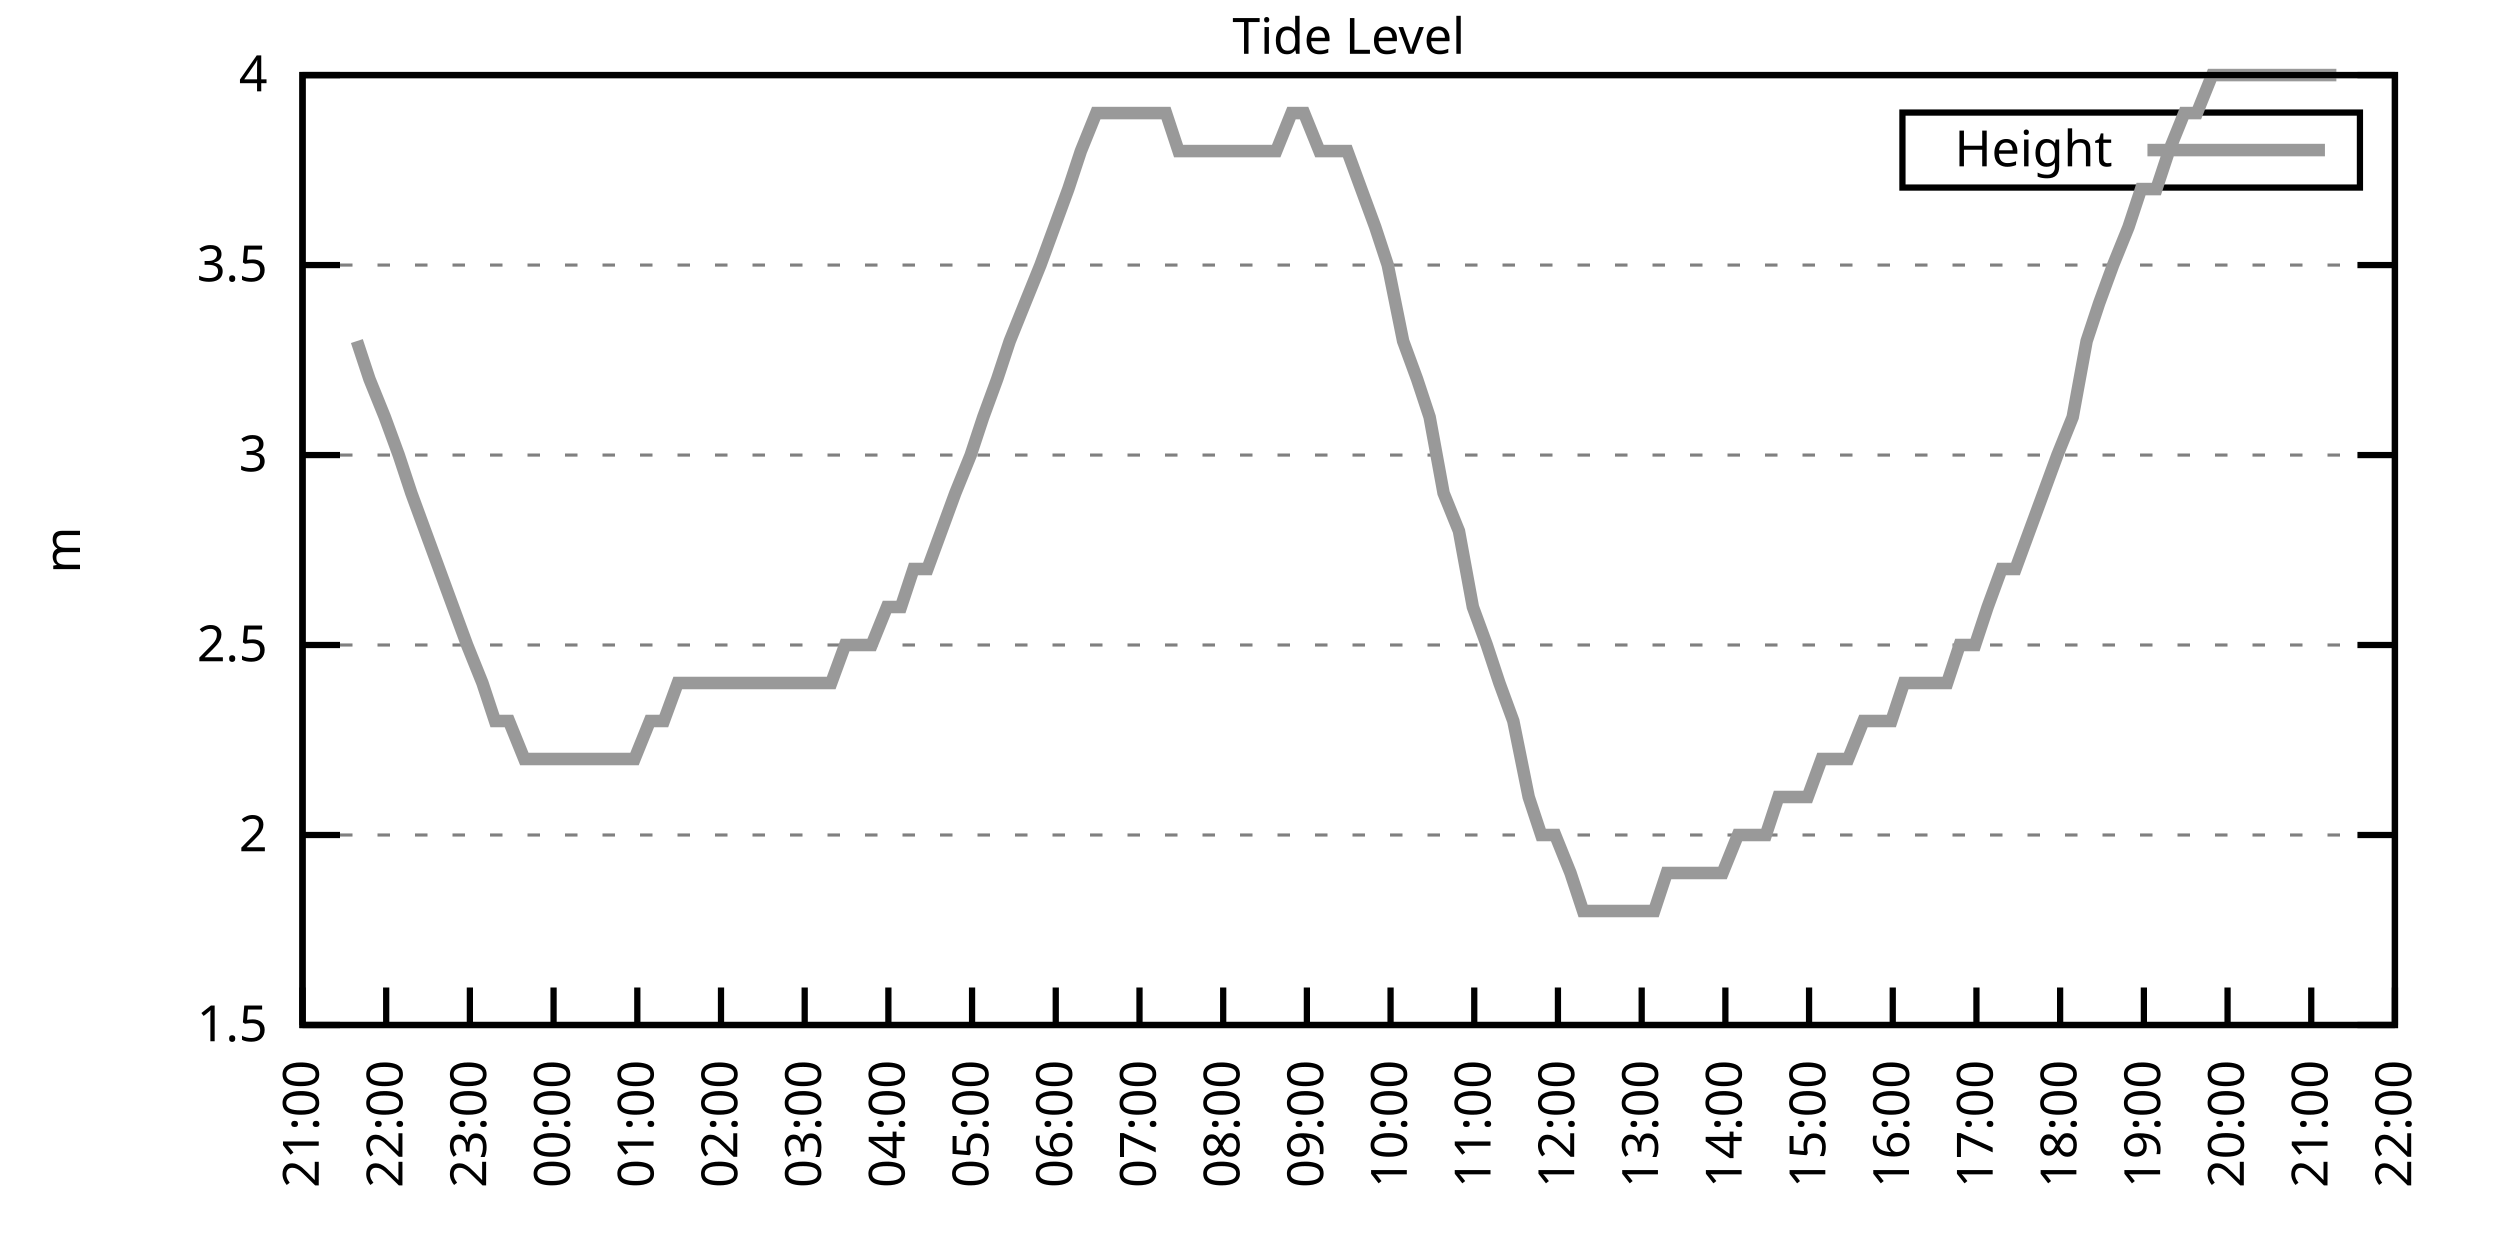
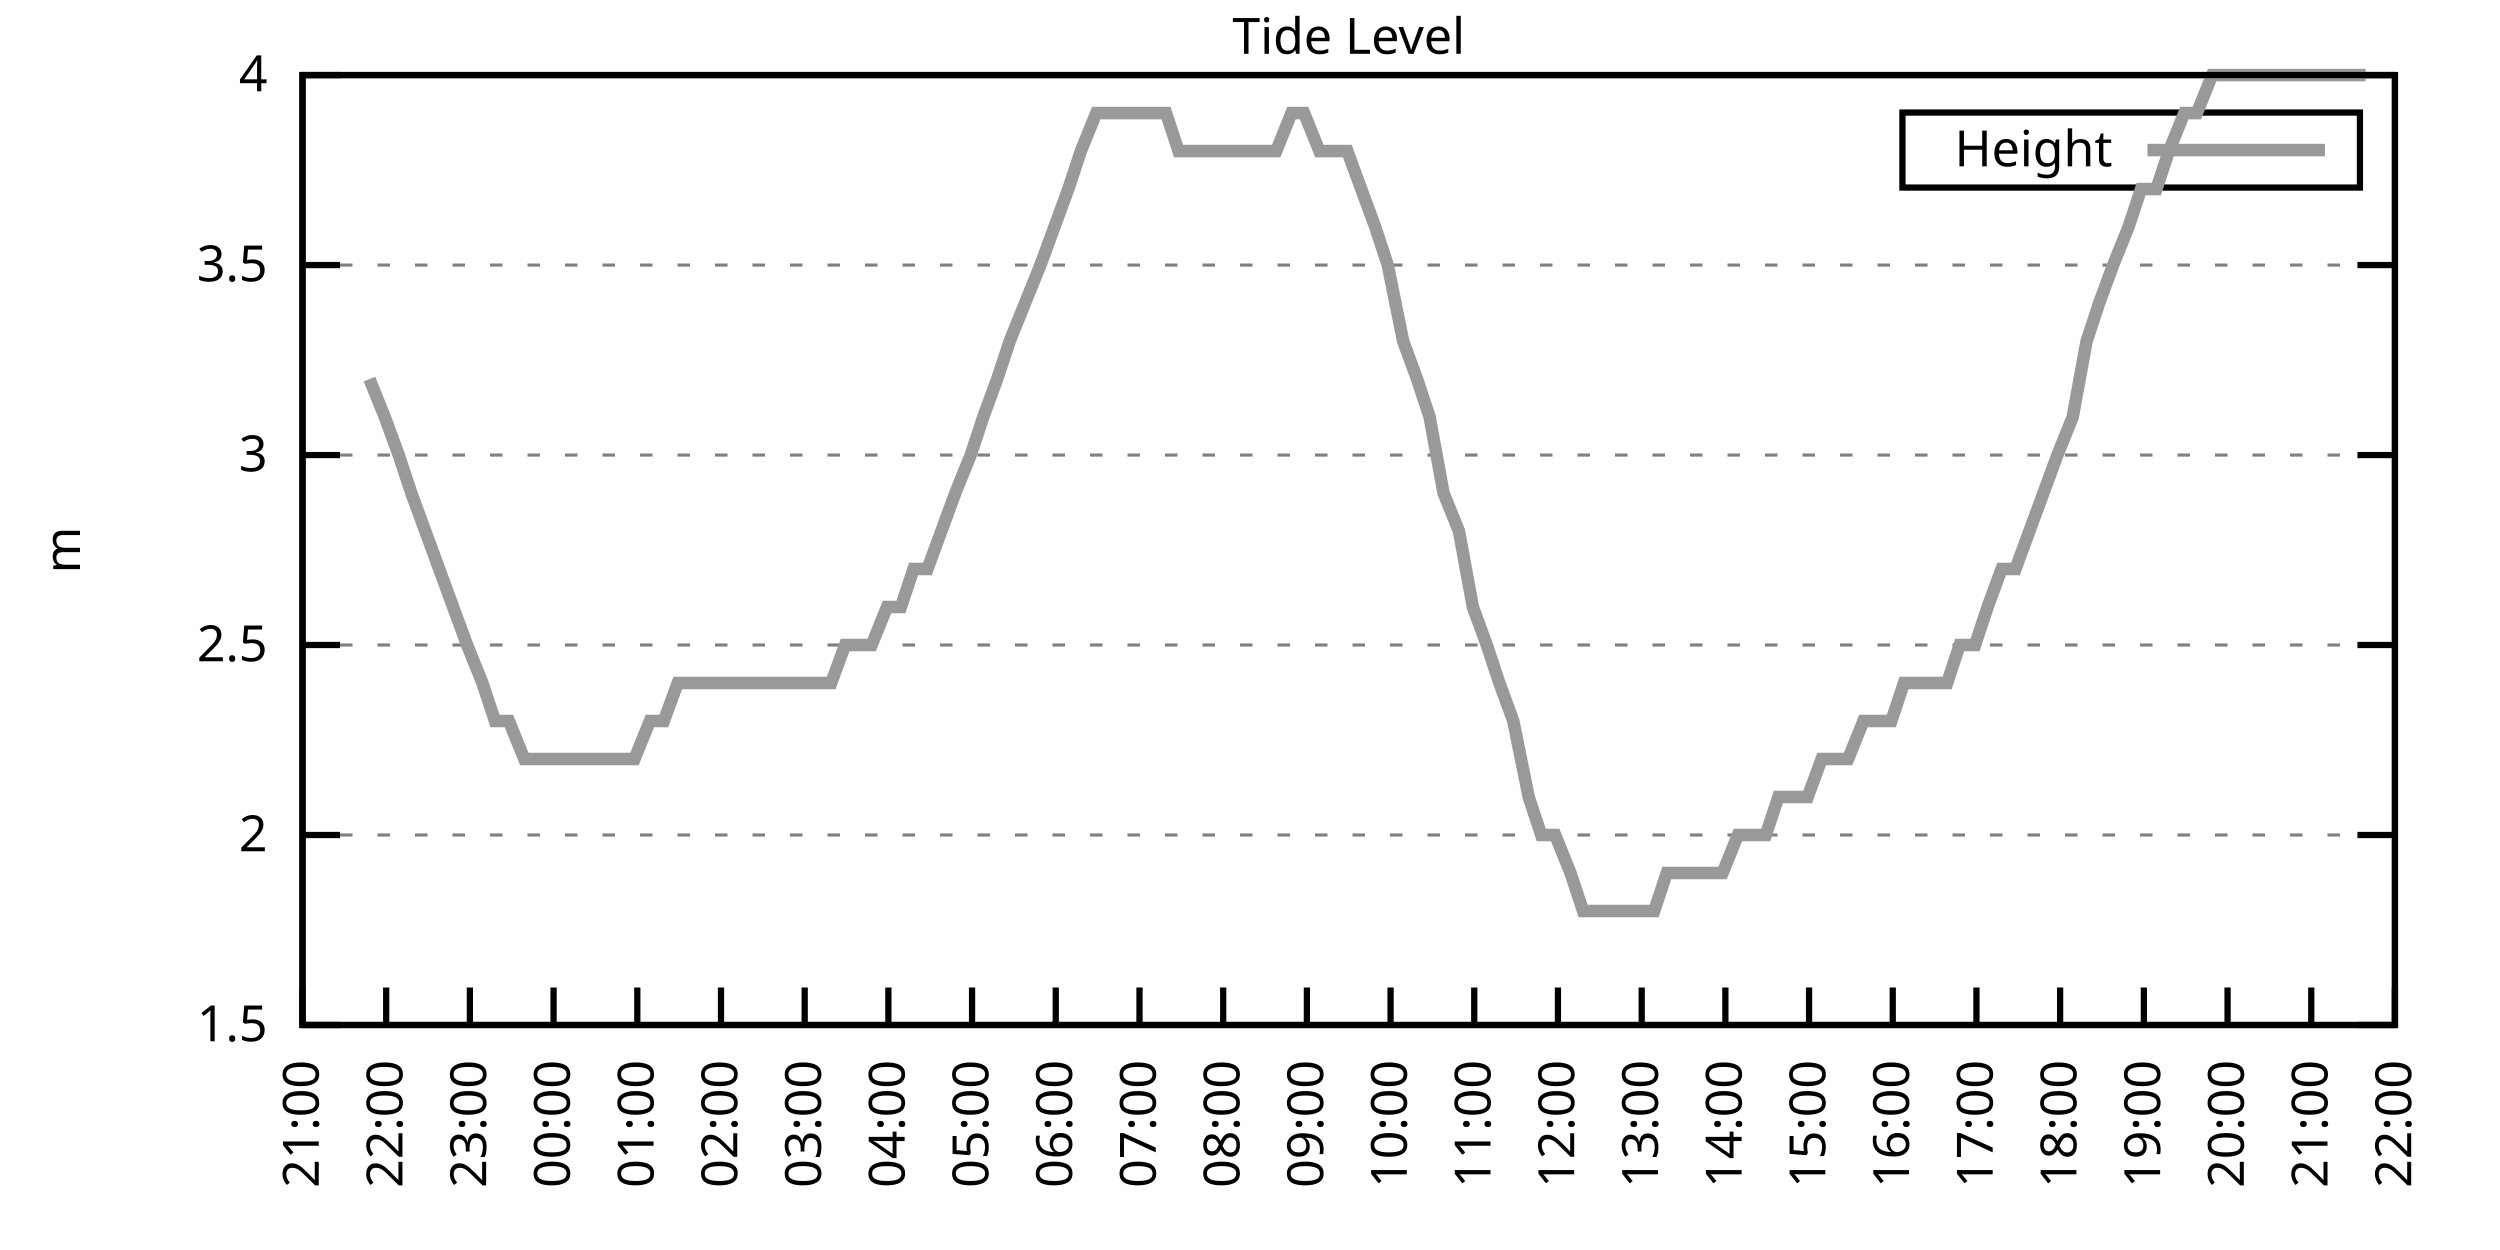
<svg xmlns="http://www.w3.org/2000/svg" xmlns:xlink="http://www.w3.org/1999/xlink" width="400" height="200" viewBox="0 0 400 200">
  <g id="gnuplot_canvas">
    <rect x="0" y="0" width="400" height="200" fill="none" />
    <defs>
      <circle id="gpDot" r="0.5" stroke-width="0.5" stroke="currentColor" />
      <path id="gpPt0" stroke-width="0.333" stroke="currentColor" d="M-1,0 h2 M0,-1 v2" />
      <path id="gpPt1" stroke-width="0.333" stroke="currentColor" d="M-1,-1 L1,1 M1,-1 L-1,1" />
      <path id="gpPt2" stroke-width="0.333" stroke="currentColor" d="M-1,0 L1,0 M0,-1 L0,1 M-1,-1 L1,1 M-1,1 L1,-1" />
      <rect id="gpPt3" stroke-width="0.333" stroke="currentColor" x="-1" y="-1" width="2" height="2" />
      <rect id="gpPt4" stroke-width="0.333" stroke="currentColor" fill="currentColor" x="-1" y="-1" width="2" height="2" />
      <circle id="gpPt5" stroke-width="0.333" stroke="currentColor" cx="0" cy="0" r="1" />
      <use xlink:href="#gpPt5" id="gpPt6" fill="currentColor" stroke="none" />
      <path id="gpPt7" stroke-width="0.333" stroke="currentColor" d="M0,-1.33 L-1.33,0.67 L1.33,0.67 z" />
      <use xlink:href="#gpPt7" id="gpPt8" fill="currentColor" stroke="none" />
      <use xlink:href="#gpPt7" id="gpPt9" stroke="currentColor" transform="rotate(180)" />
      <use xlink:href="#gpPt9" id="gpPt10" fill="currentColor" stroke="none" />
      <use xlink:href="#gpPt3" id="gpPt11" stroke="currentColor" transform="rotate(45)" />
      <use xlink:href="#gpPt11" id="gpPt12" fill="currentColor" stroke="none" />
      <path id="gpPt13" stroke-width="0.333" stroke="currentColor" d="M0,1.330 L1.265,0.411 L0.782,-1.067 L-0.782,-1.076 L-1.265,0.411 z" />
      <use xlink:href="#gpPt13" id="gpPt14" fill="currentColor" stroke="none" />
      <filter id="textbox" filterUnits="objectBoundingBox" x="0" y="0" height="1" width="1">
        <feFlood flood-color="white" flood-opacity="1" result="bgnd" />
        <feComposite in="SourceGraphic" in2="bgnd" operator="atop" />
      </filter>
      <filter id="greybox" filterUnits="objectBoundingBox" x="0" y="0" height="1" width="1">
        <feFlood flood-color="lightgrey" flood-opacity="1" result="grey" />
        <feComposite in="SourceGraphic" in2="grey" operator="atop" />
      </filter>
    </defs>
    <g fill="none" color="white" stroke="currentColor" stroke-width="1.00" stroke-linecap="butt" stroke-linejoin="miter">
</g>
    <g fill="none" color="black" stroke="currentColor" stroke-width="1.00" stroke-linecap="butt" stroke-linejoin="miter">
      <g stroke="none" shape-rendering="crispEdges">
        <polygon fill="rgb(255, 255, 255)" points="48.40,164.00 383.18,164.00 383.18,12.02 48.40,12.02 " />
      </g>
    </g>
    <g fill="none" color="black" stroke="currentColor" stroke-width="1.00" stroke-linecap="butt" stroke-linejoin="miter">
</g>
    <g fill="none" color="black" stroke="black" stroke-width="0.50" stroke-linecap="butt" stroke-linejoin="miter">
</g>
    <g fill="none" color="gray" stroke="currentColor" stroke-width="0.50" stroke-linecap="butt" stroke-linejoin="miter">
      <path stroke="gray" stroke-dasharray="2,4" class="gridline" d="M48.40,164.00 L383.19,164.00  " />
    </g>
    <g fill="none" color="gray" stroke="gray" stroke-width="1.00" stroke-linecap="butt" stroke-linejoin="miter">
</g>
    <g fill="none" color="black" stroke="currentColor" stroke-width="1.00" stroke-linecap="butt" stroke-linejoin="miter">
      <path stroke="black" d="M48.40,164.00 L54.40,164.00 M383.19,164.00 L377.19,164.00  " />
      <g transform="translate(42.80,166.60)" stroke="none" fill="black" font-family="Sans" font-size="8.00" text-anchor="end">
        <text>
          <tspan font-family="Sans"> 1.5</tspan>
        </text>
      </g>
    </g>
    <g fill="none" color="black" stroke="currentColor" stroke-width="1.00" stroke-linecap="butt" stroke-linejoin="miter">
</g>
    <g fill="none" color="black" stroke="black" stroke-width="0.50" stroke-linecap="butt" stroke-linejoin="miter">
</g>
    <g fill="none" color="gray" stroke="currentColor" stroke-width="0.50" stroke-linecap="butt" stroke-linejoin="miter">
      <path stroke="gray" stroke-dasharray="2,4" class="gridline" d="M48.40,133.60 L383.19,133.60  " />
    </g>
    <g fill="none" color="gray" stroke="gray" stroke-width="1.00" stroke-linecap="butt" stroke-linejoin="miter">
</g>
    <g fill="none" color="black" stroke="currentColor" stroke-width="1.00" stroke-linecap="butt" stroke-linejoin="miter">
      <path stroke="black" d="M48.40,133.60 L54.40,133.60 M383.19,133.60 L377.19,133.60  " />
      <g transform="translate(42.80,136.20)" stroke="none" fill="black" font-family="Sans" font-size="8.00" text-anchor="end">
        <text>
          <tspan font-family="Sans"> 2</tspan>
        </text>
      </g>
    </g>
    <g fill="none" color="black" stroke="currentColor" stroke-width="1.00" stroke-linecap="butt" stroke-linejoin="miter">
</g>
    <g fill="none" color="black" stroke="black" stroke-width="0.50" stroke-linecap="butt" stroke-linejoin="miter">
</g>
    <g fill="none" color="gray" stroke="currentColor" stroke-width="0.50" stroke-linecap="butt" stroke-linejoin="miter">
      <path stroke="gray" stroke-dasharray="2,4" class="gridline" d="M48.40,103.20 L383.19,103.20  " />
    </g>
    <g fill="none" color="gray" stroke="gray" stroke-width="1.00" stroke-linecap="butt" stroke-linejoin="miter">
</g>
    <g fill="none" color="black" stroke="currentColor" stroke-width="1.00" stroke-linecap="butt" stroke-linejoin="miter">
      <path stroke="black" d="M48.40,103.20 L54.40,103.20 M383.19,103.20 L377.19,103.20  " />
      <g transform="translate(42.80,105.80)" stroke="none" fill="black" font-family="Sans" font-size="8.00" text-anchor="end">
        <text>
          <tspan font-family="Sans"> 2.5</tspan>
        </text>
      </g>
    </g>
    <g fill="none" color="black" stroke="currentColor" stroke-width="1.00" stroke-linecap="butt" stroke-linejoin="miter">
</g>
    <g fill="none" color="black" stroke="black" stroke-width="0.50" stroke-linecap="butt" stroke-linejoin="miter">
</g>
    <g fill="none" color="gray" stroke="currentColor" stroke-width="0.50" stroke-linecap="butt" stroke-linejoin="miter">
      <path stroke="gray" stroke-dasharray="2,4" class="gridline" d="M48.40,72.81 L383.19,72.81  " />
    </g>
    <g fill="none" color="gray" stroke="gray" stroke-width="1.00" stroke-linecap="butt" stroke-linejoin="miter">
</g>
    <g fill="none" color="black" stroke="currentColor" stroke-width="1.00" stroke-linecap="butt" stroke-linejoin="miter">
      <path stroke="black" d="M48.40,72.81 L54.40,72.81 M383.19,72.81 L377.19,72.81  " />
      <g transform="translate(42.80,75.41)" stroke="none" fill="black" font-family="Sans" font-size="8.00" text-anchor="end">
        <text>
          <tspan font-family="Sans"> 3</tspan>
        </text>
      </g>
    </g>
    <g fill="none" color="black" stroke="currentColor" stroke-width="1.00" stroke-linecap="butt" stroke-linejoin="miter">
</g>
    <g fill="none" color="black" stroke="black" stroke-width="0.50" stroke-linecap="butt" stroke-linejoin="miter">
</g>
    <g fill="none" color="gray" stroke="currentColor" stroke-width="0.50" stroke-linecap="butt" stroke-linejoin="miter">
      <path stroke="gray" stroke-dasharray="2,4" class="gridline" d="M48.40,42.41 L383.19,42.41  " />
    </g>
    <g fill="none" color="gray" stroke="gray" stroke-width="1.00" stroke-linecap="butt" stroke-linejoin="miter">
</g>
    <g fill="none" color="black" stroke="currentColor" stroke-width="1.00" stroke-linecap="butt" stroke-linejoin="miter">
      <path stroke="black" d="M48.40,42.41 L54.40,42.41 M383.19,42.41 L377.19,42.41  " />
      <g transform="translate(42.80,45.01)" stroke="none" fill="black" font-family="Sans" font-size="8.00" text-anchor="end">
        <text>
          <tspan font-family="Sans"> 3.5</tspan>
        </text>
      </g>
    </g>
    <g fill="none" color="black" stroke="currentColor" stroke-width="1.00" stroke-linecap="butt" stroke-linejoin="miter">
</g>
    <g fill="none" color="black" stroke="black" stroke-width="0.50" stroke-linecap="butt" stroke-linejoin="miter">
</g>
    <g fill="none" color="gray" stroke="currentColor" stroke-width="0.50" stroke-linecap="butt" stroke-linejoin="miter">
      <path stroke="gray" stroke-dasharray="2,4" class="gridline" d="M48.40,12.01 L383.19,12.01  " />
    </g>
    <g fill="none" color="gray" stroke="gray" stroke-width="1.00" stroke-linecap="butt" stroke-linejoin="miter">
</g>
    <g fill="none" color="black" stroke="currentColor" stroke-width="1.00" stroke-linecap="butt" stroke-linejoin="miter">
      <path stroke="black" d="M48.40,12.01 L54.40,12.01 M383.19,12.01 L377.19,12.01  " />
      <g transform="translate(42.80,14.61)" stroke="none" fill="black" font-family="Sans" font-size="8.00" text-anchor="end">
        <text>
          <tspan font-family="Sans"> 4</tspan>
        </text>
      </g>
    </g>
    <g fill="none" color="black" stroke="currentColor" stroke-width="1.00" stroke-linecap="butt" stroke-linejoin="miter">
      <path stroke="black" d="M48.40,164.00 L48.40,158.00  " />
      <g transform="translate(51.00,169.60) rotate(270.00)" stroke="none" fill="black" font-family="Sans" font-size="8.00" text-anchor="end">
        <text>
          <tspan font-family="Sans">21:00</tspan>
        </text>
      </g>
    </g>
    <g fill="none" color="black" stroke="currentColor" stroke-width="1.00" stroke-linecap="butt" stroke-linejoin="miter">
      <path stroke="black" d="M61.79,164.00 L61.79,158.00  " />
      <g transform="translate(64.39,169.60) rotate(270.00)" stroke="none" fill="black" font-family="Sans" font-size="8.00" text-anchor="end">
        <text>
          <tspan font-family="Sans">22:00</tspan>
        </text>
      </g>
    </g>
    <g fill="none" color="black" stroke="currentColor" stroke-width="1.00" stroke-linecap="butt" stroke-linejoin="miter">
      <path stroke="black" d="M75.18,164.00 L75.18,158.00  " />
      <g transform="translate(77.78,169.60) rotate(270.00)" stroke="none" fill="black" font-family="Sans" font-size="8.00" text-anchor="end">
        <text>
          <tspan font-family="Sans">23:00</tspan>
        </text>
      </g>
    </g>
    <g fill="none" color="black" stroke="currentColor" stroke-width="1.00" stroke-linecap="butt" stroke-linejoin="miter">
      <path stroke="black" d="M88.57,164.00 L88.57,158.00  " />
      <g transform="translate(91.17,169.60) rotate(270.00)" stroke="none" fill="black" font-family="Sans" font-size="8.00" text-anchor="end">
        <text>
          <tspan font-family="Sans">00:00</tspan>
        </text>
      </g>
    </g>
    <g fill="none" color="black" stroke="currentColor" stroke-width="1.00" stroke-linecap="butt" stroke-linejoin="miter">
      <path stroke="black" d="M101.97,164.00 L101.97,158.00  " />
      <g transform="translate(104.57,169.60) rotate(270.00)" stroke="none" fill="black" font-family="Sans" font-size="8.00" text-anchor="end">
        <text>
          <tspan font-family="Sans">01:00</tspan>
        </text>
      </g>
    </g>
    <g fill="none" color="black" stroke="currentColor" stroke-width="1.00" stroke-linecap="butt" stroke-linejoin="miter">
      <path stroke="black" d="M115.36,164.00 L115.36,158.00  " />
      <g transform="translate(117.96,169.60) rotate(270.00)" stroke="none" fill="black" font-family="Sans" font-size="8.00" text-anchor="end">
        <text>
          <tspan font-family="Sans">02:00</tspan>
        </text>
      </g>
    </g>
    <g fill="none" color="black" stroke="currentColor" stroke-width="1.00" stroke-linecap="butt" stroke-linejoin="miter">
      <path stroke="black" d="M128.75,164.00 L128.75,158.00  " />
      <g transform="translate(131.35,169.60) rotate(270.00)" stroke="none" fill="black" font-family="Sans" font-size="8.00" text-anchor="end">
        <text>
          <tspan font-family="Sans">03:00</tspan>
        </text>
      </g>
    </g>
    <g fill="none" color="black" stroke="currentColor" stroke-width="1.00" stroke-linecap="butt" stroke-linejoin="miter">
      <path stroke="black" d="M142.14,164.00 L142.14,158.00  " />
      <g transform="translate(144.74,169.60) rotate(270.00)" stroke="none" fill="black" font-family="Sans" font-size="8.00" text-anchor="end">
        <text>
          <tspan font-family="Sans">04:00</tspan>
        </text>
      </g>
    </g>
    <g fill="none" color="black" stroke="currentColor" stroke-width="1.00" stroke-linecap="butt" stroke-linejoin="miter">
      <path stroke="black" d="M155.53,164.00 L155.53,158.00  " />
      <g transform="translate(158.13,169.60) rotate(270.00)" stroke="none" fill="black" font-family="Sans" font-size="8.00" text-anchor="end">
        <text>
          <tspan font-family="Sans">05:00</tspan>
        </text>
      </g>
    </g>
    <g fill="none" color="black" stroke="currentColor" stroke-width="1.00" stroke-linecap="butt" stroke-linejoin="miter">
      <path stroke="black" d="M168.92,164.00 L168.92,158.00  " />
      <g transform="translate(171.52,169.60) rotate(270.00)" stroke="none" fill="black" font-family="Sans" font-size="8.00" text-anchor="end">
        <text>
          <tspan font-family="Sans">06:00</tspan>
        </text>
      </g>
    </g>
    <g fill="none" color="black" stroke="currentColor" stroke-width="1.00" stroke-linecap="butt" stroke-linejoin="miter">
      <path stroke="black" d="M182.32,164.00 L182.32,158.00  " />
      <g transform="translate(184.92,169.60) rotate(270.00)" stroke="none" fill="black" font-family="Sans" font-size="8.00" text-anchor="end">
        <text>
          <tspan font-family="Sans">07:00</tspan>
        </text>
      </g>
    </g>
    <g fill="none" color="black" stroke="currentColor" stroke-width="1.00" stroke-linecap="butt" stroke-linejoin="miter">
      <path stroke="black" d="M195.71,164.00 L195.71,158.00  " />
      <g transform="translate(198.31,169.60) rotate(270.00)" stroke="none" fill="black" font-family="Sans" font-size="8.00" text-anchor="end">
        <text>
          <tspan font-family="Sans">08:00</tspan>
        </text>
      </g>
    </g>
    <g fill="none" color="black" stroke="currentColor" stroke-width="1.00" stroke-linecap="butt" stroke-linejoin="miter">
      <path stroke="black" d="M209.10,164.00 L209.10,158.00  " />
      <g transform="translate(211.70,169.60) rotate(270.00)" stroke="none" fill="black" font-family="Sans" font-size="8.00" text-anchor="end">
        <text>
          <tspan font-family="Sans">09:00</tspan>
        </text>
      </g>
    </g>
    <g fill="none" color="black" stroke="currentColor" stroke-width="1.00" stroke-linecap="butt" stroke-linejoin="miter">
      <path stroke="black" d="M222.49,164.00 L222.49,158.00  " />
      <g transform="translate(225.09,169.60) rotate(270.00)" stroke="none" fill="black" font-family="Sans" font-size="8.00" text-anchor="end">
        <text>
          <tspan font-family="Sans">10:00</tspan>
        </text>
      </g>
    </g>
    <g fill="none" color="black" stroke="currentColor" stroke-width="1.00" stroke-linecap="butt" stroke-linejoin="miter">
      <path stroke="black" d="M235.88,164.00 L235.88,158.00  " />
      <g transform="translate(238.48,169.60) rotate(270.00)" stroke="none" fill="black" font-family="Sans" font-size="8.00" text-anchor="end">
        <text>
          <tspan font-family="Sans">11:00</tspan>
        </text>
      </g>
    </g>
    <g fill="none" color="black" stroke="currentColor" stroke-width="1.00" stroke-linecap="butt" stroke-linejoin="miter">
      <path stroke="black" d="M249.27,164.00 L249.27,158.00  " />
      <g transform="translate(251.87,169.60) rotate(270.00)" stroke="none" fill="black" font-family="Sans" font-size="8.00" text-anchor="end">
        <text>
          <tspan font-family="Sans">12:00</tspan>
        </text>
      </g>
    </g>
    <g fill="none" color="black" stroke="currentColor" stroke-width="1.00" stroke-linecap="butt" stroke-linejoin="miter">
      <path stroke="black" d="M262.67,164.00 L262.67,158.00  " />
      <g transform="translate(265.27,169.60) rotate(270.00)" stroke="none" fill="black" font-family="Sans" font-size="8.00" text-anchor="end">
        <text>
          <tspan font-family="Sans">13:00</tspan>
        </text>
      </g>
    </g>
    <g fill="none" color="black" stroke="currentColor" stroke-width="1.00" stroke-linecap="butt" stroke-linejoin="miter">
      <path stroke="black" d="M276.06,164.00 L276.06,158.00  " />
      <g transform="translate(278.66,169.60) rotate(270.00)" stroke="none" fill="black" font-family="Sans" font-size="8.00" text-anchor="end">
        <text>
          <tspan font-family="Sans">14:00</tspan>
        </text>
      </g>
    </g>
    <g fill="none" color="black" stroke="currentColor" stroke-width="1.00" stroke-linecap="butt" stroke-linejoin="miter">
      <path stroke="black" d="M289.45,164.00 L289.45,158.00  " />
      <g transform="translate(292.05,169.60) rotate(270.00)" stroke="none" fill="black" font-family="Sans" font-size="8.00" text-anchor="end">
        <text>
          <tspan font-family="Sans">15:00</tspan>
        </text>
      </g>
    </g>
    <g fill="none" color="black" stroke="currentColor" stroke-width="1.00" stroke-linecap="butt" stroke-linejoin="miter">
      <path stroke="black" d="M302.84,164.00 L302.84,158.00  " />
      <g transform="translate(305.44,169.60) rotate(270.00)" stroke="none" fill="black" font-family="Sans" font-size="8.00" text-anchor="end">
        <text>
          <tspan font-family="Sans">16:00</tspan>
        </text>
      </g>
    </g>
    <g fill="none" color="black" stroke="currentColor" stroke-width="1.00" stroke-linecap="butt" stroke-linejoin="miter">
      <path stroke="black" d="M316.23,164.00 L316.23,158.00  " />
      <g transform="translate(318.83,169.60) rotate(270.00)" stroke="none" fill="black" font-family="Sans" font-size="8.00" text-anchor="end">
        <text>
          <tspan font-family="Sans">17:00</tspan>
        </text>
      </g>
    </g>
    <g fill="none" color="black" stroke="currentColor" stroke-width="1.00" stroke-linecap="butt" stroke-linejoin="miter">
      <path stroke="black" d="M329.62,164.00 L329.62,158.00  " />
      <g transform="translate(332.22,169.60) rotate(270.00)" stroke="none" fill="black" font-family="Sans" font-size="8.00" text-anchor="end">
        <text>
          <tspan font-family="Sans">18:00</tspan>
        </text>
      </g>
    </g>
    <g fill="none" color="black" stroke="currentColor" stroke-width="1.00" stroke-linecap="butt" stroke-linejoin="miter">
      <path stroke="black" d="M343.02,164.00 L343.02,158.00  " />
      <g transform="translate(345.62,169.60) rotate(270.00)" stroke="none" fill="black" font-family="Sans" font-size="8.00" text-anchor="end">
        <text>
          <tspan font-family="Sans">19:00</tspan>
        </text>
      </g>
    </g>
    <g fill="none" color="black" stroke="currentColor" stroke-width="1.00" stroke-linecap="butt" stroke-linejoin="miter">
      <path stroke="black" d="M356.41,164.00 L356.41,158.00  " />
      <g transform="translate(359.01,169.60) rotate(270.00)" stroke="none" fill="black" font-family="Sans" font-size="8.00" text-anchor="end">
        <text>
          <tspan font-family="Sans">20:00</tspan>
        </text>
      </g>
    </g>
    <g fill="none" color="black" stroke="currentColor" stroke-width="1.00" stroke-linecap="butt" stroke-linejoin="miter">
      <path stroke="black" d="M369.80,164.00 L369.80,158.00  " />
      <g transform="translate(372.40,169.60) rotate(270.00)" stroke="none" fill="black" font-family="Sans" font-size="8.00" text-anchor="end">
        <text>
          <tspan font-family="Sans">21:00</tspan>
        </text>
      </g>
    </g>
    <g fill="none" color="black" stroke="currentColor" stroke-width="1.00" stroke-linecap="butt" stroke-linejoin="miter">
      <path stroke="black" d="M383.19,164.00 L383.19,158.00  " />
      <g transform="translate(385.79,169.60) rotate(270.00)" stroke="none" fill="black" font-family="Sans" font-size="8.00" text-anchor="end">
        <text>
          <tspan font-family="Sans">22:00</tspan>
        </text>
      </g>
    </g>
    <g fill="none" color="black" stroke="currentColor" stroke-width="1.00" stroke-linecap="butt" stroke-linejoin="miter">
</g>
    <g fill="none" color="black" stroke="currentColor" stroke-width="1.00" stroke-linecap="butt" stroke-linejoin="miter">
      <path stroke="black" d="M48.40,12.01 L48.40,164.00 L383.19,164.00 L383.19,12.01 L48.40,12.01 Z  " />
    </g>
    <g fill="none" color="black" stroke="currentColor" stroke-width="1.00" stroke-linecap="butt" stroke-linejoin="miter">
</g>
    <g fill="none" color="black" stroke="currentColor" stroke-width="1.00" stroke-linecap="butt" stroke-linejoin="miter">
      <path stroke="black" d="M304.39,30.01 L304.39,18.01 L377.59,18.01 L377.59,30.01 L304.39,30.01 Z  " />
    </g>
    <g id="Tide_level_plot_1">
      <g fill="none" color="white" stroke="black" stroke-width="2.00" stroke-linecap="butt" stroke-linejoin="miter">
</g>
      <g fill="none" color="black" stroke="currentColor" stroke-width="2.00" stroke-linecap="butt" stroke-linejoin="miter">
        <g transform="translate(337.99,26.61)" stroke="none" fill="black" font-family="Sans" font-size="8.00" text-anchor="end">
          <text>
            <tspan font-family="Sans">Height</tspan>
          </text>
        </g>
      </g>
      <g fill="none" color="black" stroke="currentColor" stroke-width="2.00" stroke-linecap="butt" stroke-linejoin="miter">
-         <path stroke="rgb(153, 153, 153)" d="M343.59,24.01 L371.99,24.01 M57.10,54.57 L59.11,60.65 L61.57,66.73 L63.80,72.81 L65.81,78.89 L68.04,84.97   L70.27,91.04 L72.50,97.12 L74.74,103.20 L77.19,109.28 L79.20,115.36 L81.43,115.36 L83.89,121.44 L85.90,121.44   L88.35,121.44 L90.36,121.44 L92.82,121.44 L94.82,121.44 L97.06,121.44 L99.06,121.44 L101.52,121.44 L103.98,115.36   L106.21,115.36 L108.44,109.28 L110.45,109.28 L112.90,109.28 L114.69,109.28 L116.92,109.28 L119.38,109.28 L121.83,109.28   L123.84,109.28 L126.29,109.28 L128.08,109.28 L130.76,109.28 L132.99,109.28 L135.22,103.20 L137.23,103.20 L139.46,103.20   L141.92,97.12 L144.15,97.12 L146.16,91.04 L148.39,91.04 L150.62,84.97 L152.85,78.89 L155.31,72.81 L157.32,66.73   L159.55,60.65 L161.56,54.57 L164.01,48.49 L166.47,42.41 L168.70,36.33 L170.93,30.25 L172.94,24.17 L175.40,18.09   L177.63,18.09 L179.64,18.09 L182.09,18.09 L184.10,18.09 L186.56,18.09 L188.57,24.17 L190.80,24.17 L193.25,24.17   L195.48,24.17 L197.72,24.17 L199.73,24.17 L201.96,24.17 L204.19,24.17 L206.64,18.09 L208.65,18.09 L211.11,24.17   L213.34,24.17 L215.57,24.17 L217.80,30.25 L220.04,36.33 L222.04,42.41 L224.50,54.57 L226.73,60.65 L228.74,66.73   L230.97,78.89 L233.43,84.97 L235.66,97.12 L237.89,103.20 L239.90,109.28 L242.13,115.36 L244.59,127.52 L246.60,133.60   L248.83,133.60 L251.28,139.68 L253.29,145.76 L255.52,145.76 L257.98,145.76 L259.99,145.76 L262.44,145.76 L264.67,145.76   L266.68,139.68 L268.92,139.68 L271.15,139.68 L273.60,139.68 L275.61,139.68 L278.07,133.60 L280.30,133.60 L282.53,133.60   L284.54,127.52 L286.77,127.52 L289.23,127.52 L291.46,121.44 L293.69,121.44 L295.70,121.44 L298.15,115.36 L300.16,115.36   L302.62,115.36 L304.63,109.28 L307.08,109.28 L309.31,109.28 L311.54,109.28 L313.55,103.20 L316.01,103.20 L318.02,97.12   L320.25,91.04 L322.48,91.04 L324.71,84.97 L326.95,78.89 L329.18,72.81 L331.63,66.73 L333.86,54.57 L335.87,48.49   L338.10,42.41 L340.56,36.33 L342.57,30.25 L345.02,30.25 L347.03,24.17 L349.49,18.09 L351.50,18.09 L353.95,12.01   L356.18,12.01 L358.42,12.01 L360.42,12.01 L362.66,12.01 L364.89,12.01 L367.12,12.01 L369.58,12.01 L371.58,12.01   L373.82,12.01  " />
+         <path stroke="rgb(153, 153, 153)" d="M343.59,24.01 L371.99,24.01 M59.11,60.65 L61.57,66.73 L63.80,72.81 L65.81,78.89 L68.04,84.97 L70.27,91.04   L72.50,97.12 L74.74,103.20 L77.19,109.28 L79.20,115.36 L81.43,115.36 L83.89,121.44 L85.90,121.44 L88.35,121.44   L90.36,121.44 L92.82,121.44 L94.82,121.44 L97.06,121.44 L99.06,121.44 L101.52,121.44 L103.98,115.36 L106.21,115.36   L108.44,109.28 L110.45,109.28 L112.90,109.28 L114.69,109.28 L116.92,109.28 L119.38,109.28 L121.83,109.28 L123.84,109.28   L126.29,109.28 L128.08,109.28 L130.76,109.28 L132.99,109.28 L135.22,103.20 L137.23,103.20 L139.46,103.20 L141.92,97.12   L144.15,97.12 L146.16,91.04 L148.39,91.04 L150.62,84.97 L152.85,78.89 L155.31,72.81 L157.32,66.73 L159.55,60.65   L161.56,54.57 L164.01,48.49 L166.47,42.41 L168.70,36.33 L170.93,30.25 L172.94,24.17 L175.40,18.09 L177.63,18.09   L179.64,18.09 L182.09,18.09 L184.10,18.09 L186.56,18.09 L188.57,24.17 L190.80,24.17 L193.25,24.17 L195.48,24.17   L197.72,24.17 L199.73,24.17 L201.96,24.17 L204.19,24.17 L206.64,18.09 L208.65,18.09 L211.11,24.17 L213.34,24.17   L215.57,24.17 L217.80,30.25 L220.04,36.33 L222.04,42.41 L224.50,54.57 L226.73,60.65 L228.74,66.73 L230.97,78.89   L233.43,84.97 L235.66,97.12 L237.89,103.20 L239.90,109.28 L242.13,115.36 L244.59,127.52 L246.60,133.60 L248.83,133.60   L251.28,139.68 L253.29,145.76 L255.52,145.76 L257.98,145.76 L259.99,145.76 L262.44,145.76 L264.67,145.76 L266.68,139.68   L268.92,139.68 L271.15,139.68 L273.60,139.68 L275.61,139.68 L278.07,133.60 L280.30,133.60 L282.53,133.60 L284.54,127.52   L286.77,127.52 L289.23,127.52 L291.46,121.44 L293.69,121.44 L295.70,121.44 L298.15,115.36 L300.16,115.36 L302.62,115.36   L304.63,109.28 L307.08,109.28 L309.31,109.28 L311.54,109.28 L313.55,103.20 L316.01,103.20 L318.02,97.12 L320.25,91.04   L322.48,91.04 L324.71,84.97 L326.95,78.89 L329.18,72.81 L331.63,66.73 L333.86,54.57 L335.87,48.49 L338.10,42.41   L340.56,36.33 L342.57,30.25 L345.02,30.25 L347.03,24.17 L349.49,18.09 L351.50,18.09 L353.95,12.01 L356.18,12.01   L358.42,12.01 L360.42,12.01 L362.66,12.01 L364.89,12.01 L367.12,12.01 L369.58,12.01 L371.58,12.01 L373.82,12.01   L376.05,12.01 L378.50,12.01  " />
      </g>
    </g>
    <g fill="none" color="black" stroke="currentColor" stroke-width="2.00" stroke-linecap="butt" stroke-linejoin="miter">
</g>
    <g fill="none" color="black" stroke="black" stroke-width="1.00" stroke-linecap="butt" stroke-linejoin="miter">
</g>
    <g fill="none" color="black" stroke="currentColor" stroke-width="1.00" stroke-linecap="butt" stroke-linejoin="miter">
      <path stroke="black" d="M48.40,12.01 L48.40,164.00 L383.19,164.00 L383.19,12.01 L48.40,12.01 Z  " />
      <g transform="translate(12.80,88.01) rotate(270.00)" stroke="none" fill="black" font-family="Sans" font-size="8.00" text-anchor="middle">
        <text>
          <tspan font-family="Sans">m</tspan>
        </text>
      </g>
    </g>
    <g fill="none" color="black" stroke="currentColor" stroke-width="1.00" stroke-linecap="butt" stroke-linejoin="miter">
</g>
    <g fill="none" color="black" stroke="currentColor" stroke-width="1.00" stroke-linecap="butt" stroke-linejoin="miter">
      <g transform="translate(215.79,8.61)" stroke="none" fill="black" font-family="Sans" font-size="8.00" text-anchor="middle">
        <text>
          <tspan font-family="Sans">Tide Level</tspan>
        </text>
      </g>
    </g>
    <g fill="none" color="black" stroke="currentColor" stroke-width="1.00" stroke-linecap="butt" stroke-linejoin="miter">
</g>
  </g>
</svg>
